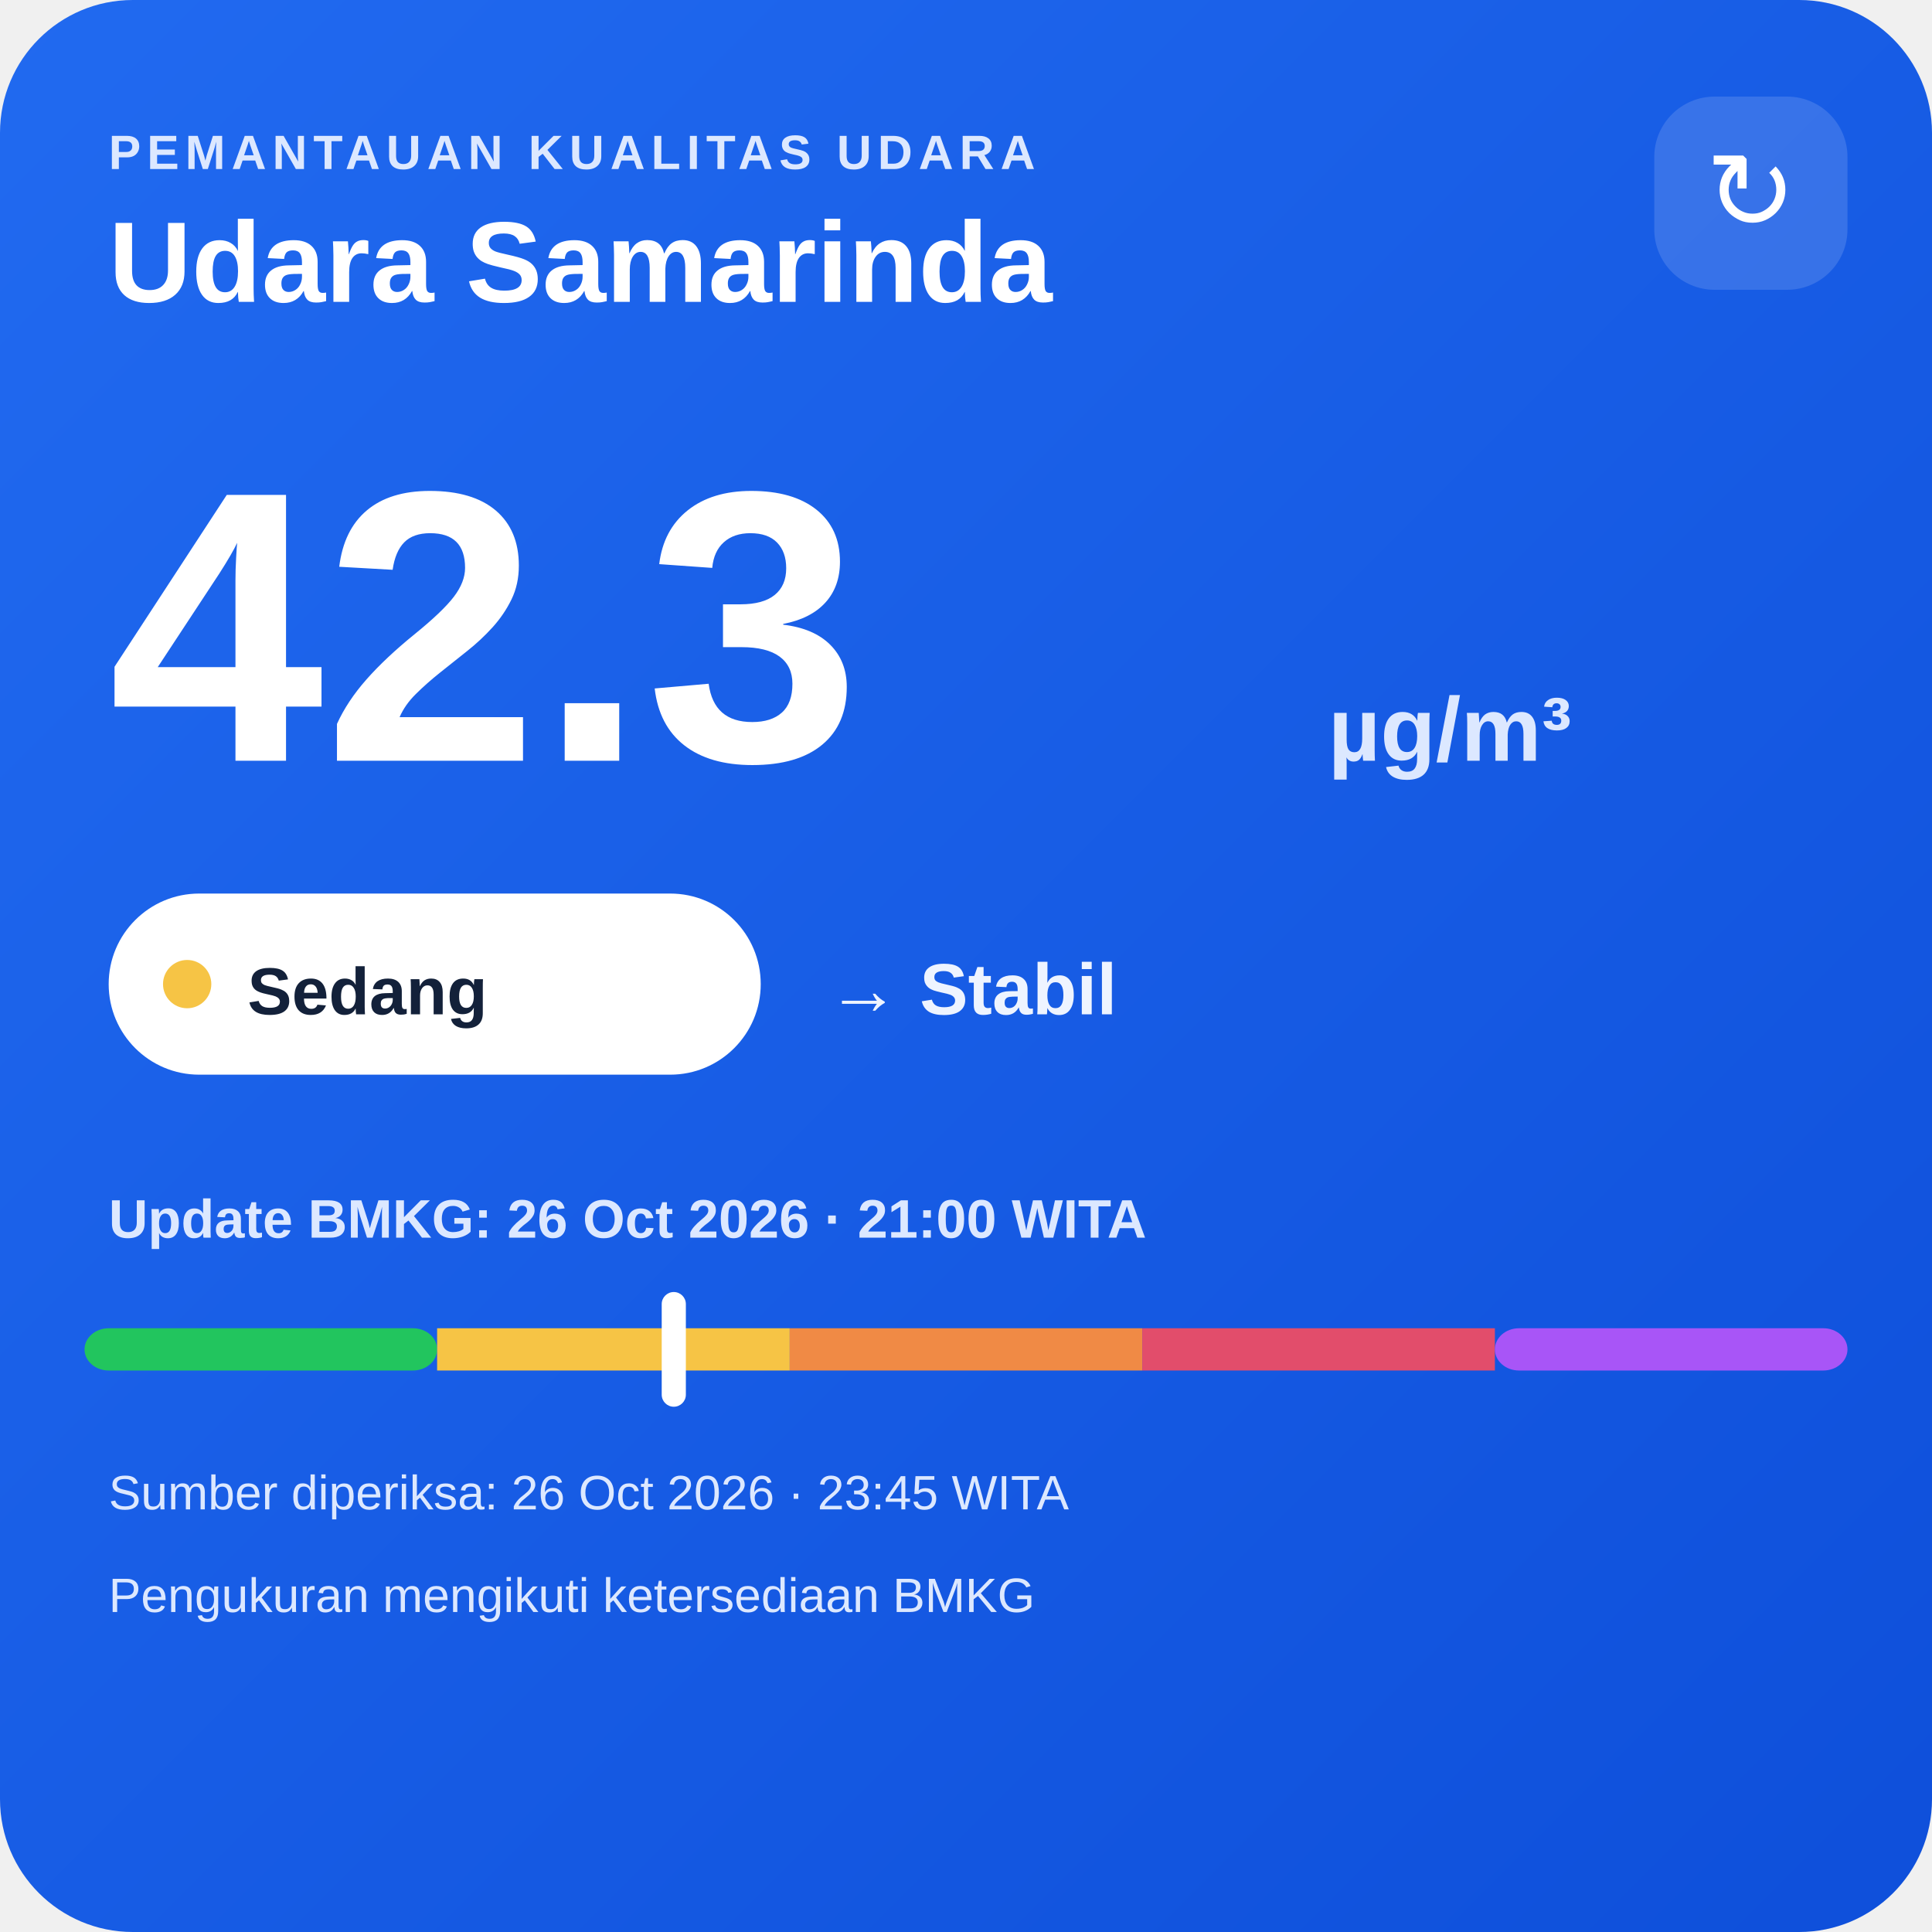
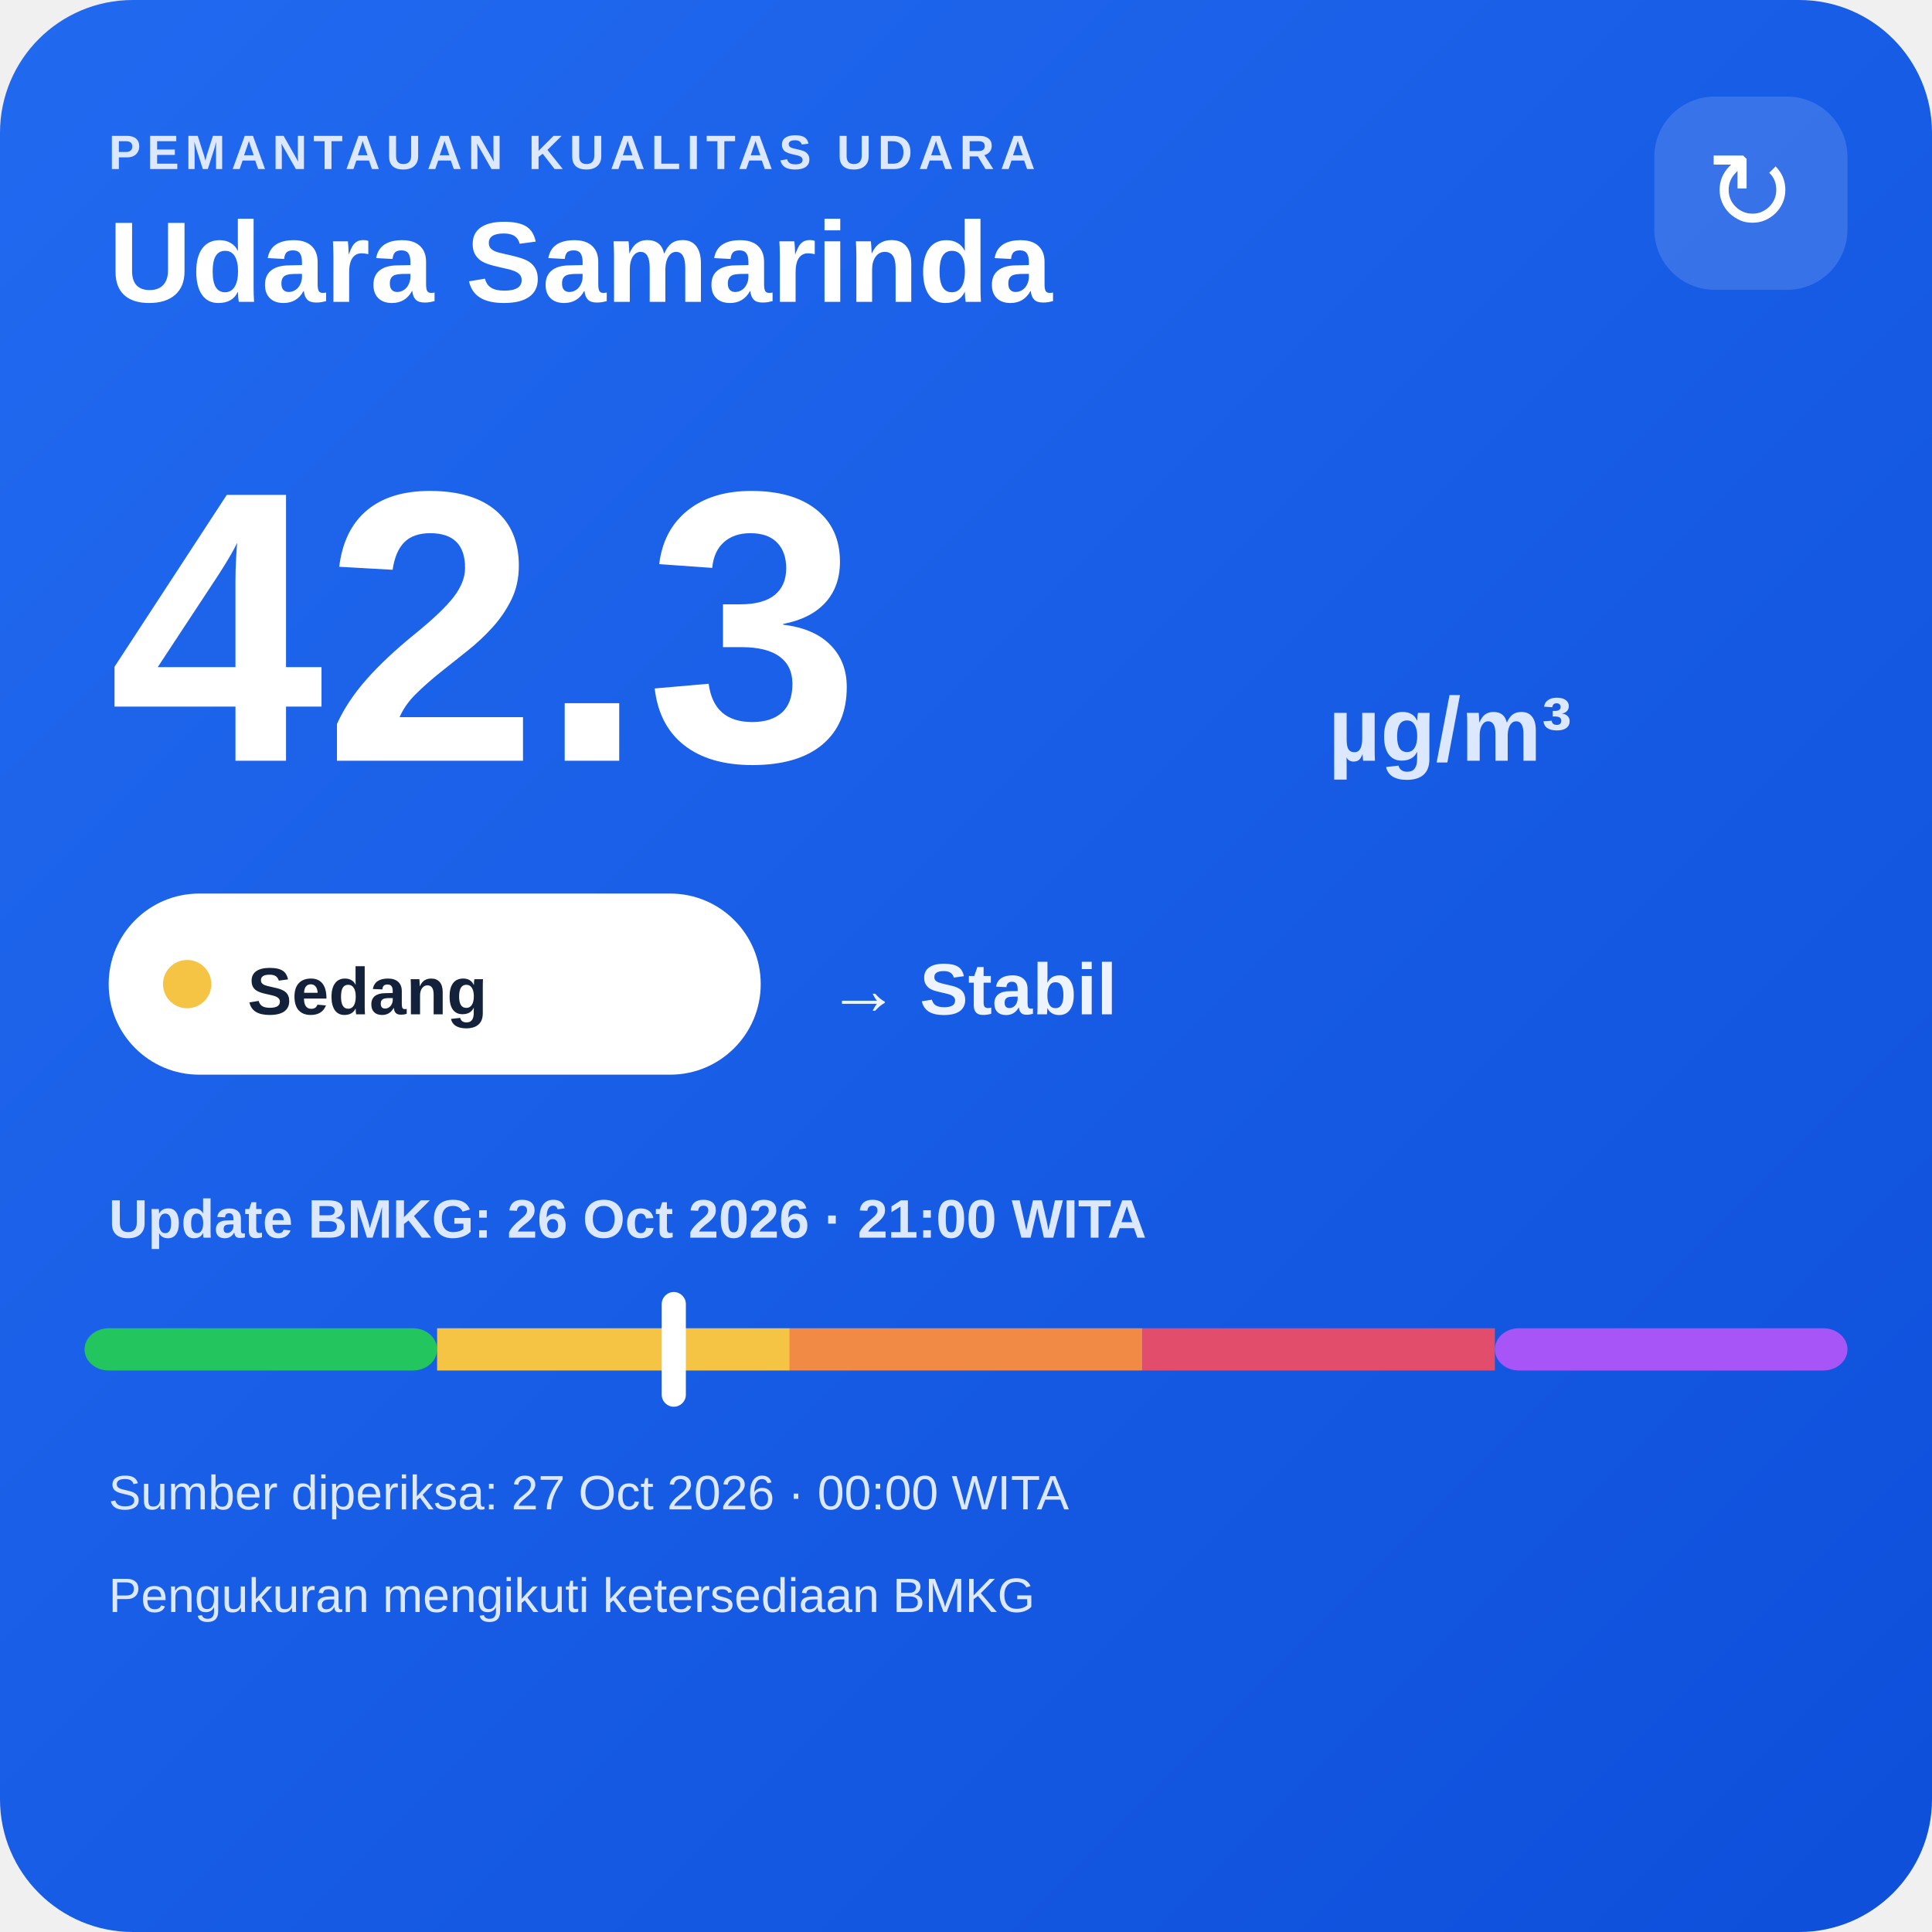
<svg xmlns="http://www.w3.org/2000/svg" width="320" height="320" viewBox="0 0 320 320">
  <defs>
    <linearGradient id="bg" x1="0" y1="0" x2="1" y2="1">
      <stop offset="0" stop-color="#216af0" />
      <stop offset="1" stop-color="#0e4fda" />
    </linearGradient>
  </defs>
  <rect width="320" height="320" rx="22" fill="url(#bg)" />
  <text x="18" y="28" fill="#dce8ff" font-family="Arial,sans-serif" font-size="8" font-weight="700" letter-spacing="1">PEMANTAUAN KUALITAS UDARA</text>
  <text x="18" y="50" fill="#ffffff" font-family="Arial,sans-serif" font-size="19" font-weight="700">Udara Samarinda</text>
  <rect x="274" y="16" width="32" height="32" rx="10" fill="#ffffff" fill-opacity=".14" />
  <text x="290" y="38" text-anchor="middle" fill="#ffffff" font-family="Arial,sans-serif" font-size="18">↻</text>
  <text x="18" y="126" fill="#ffffff" font-family="Arial,sans-serif" font-size="64" font-weight="800">42.3</text>
  <text x="220" y="126" fill="#dce8ff" font-family="Arial,sans-serif" font-size="15" font-weight="700">µg/m³</text>
  <rect x="18" y="148" width="108" height="30" rx="15" fill="#ffffff" />
  <circle cx="31" cy="163" r="4" fill="#f6c445" />
  <text x="41" y="168" fill="#13213a" font-family="Arial,sans-serif" font-size="11" font-weight="700">Sedang</text>
  <text x="137" y="168" fill="#eef4ff" font-family="Arial,sans-serif" font-size="12" font-weight="700">→ Stabil</text>
  <text x="18" y="205" fill="#dce8ff" font-family="Arial,sans-serif" font-size="9" font-weight="700">Update BMKG: 26 Oct 2026 · 21:00 WITA</text>
  <rect x="14" y="220" width="58.4" height="7" rx="4" fill="#22c55e" />
  <rect x="72.4" y="220" width="58.4" height="7" fill="#f6c445" />
  <rect x="130.8" y="220" width="58.4" height="7" fill="#f08a45" />
  <rect x="189.2" y="220" width="58.4" height="7" fill="#e24d6b" />
  <rect x="247.6" y="220" width="58.4" height="7" rx="4" fill="#a855f7" />
  <rect x="109.6" y="214" width="4" height="19" rx="2" fill="#ffffff" />
-   <text x="18" y="250" fill="#dce8ff" font-family="Arial,sans-serif" font-size="8">Sumber diperiksa: 26 Oct 2026 · 23:45 WITA</text>
+   <text x="18" y="250" fill="#dce8ff" font-family="Arial,sans-serif" font-size="8">Sumber diperiksa: 27 Oct 2026 · 00:00 WITA</text>
  <text x="18" y="267" fill="#dce8ff" font-family="Arial,sans-serif" font-size="8">Pengukuran mengikuti ketersediaan BMKG</text>
</svg>
